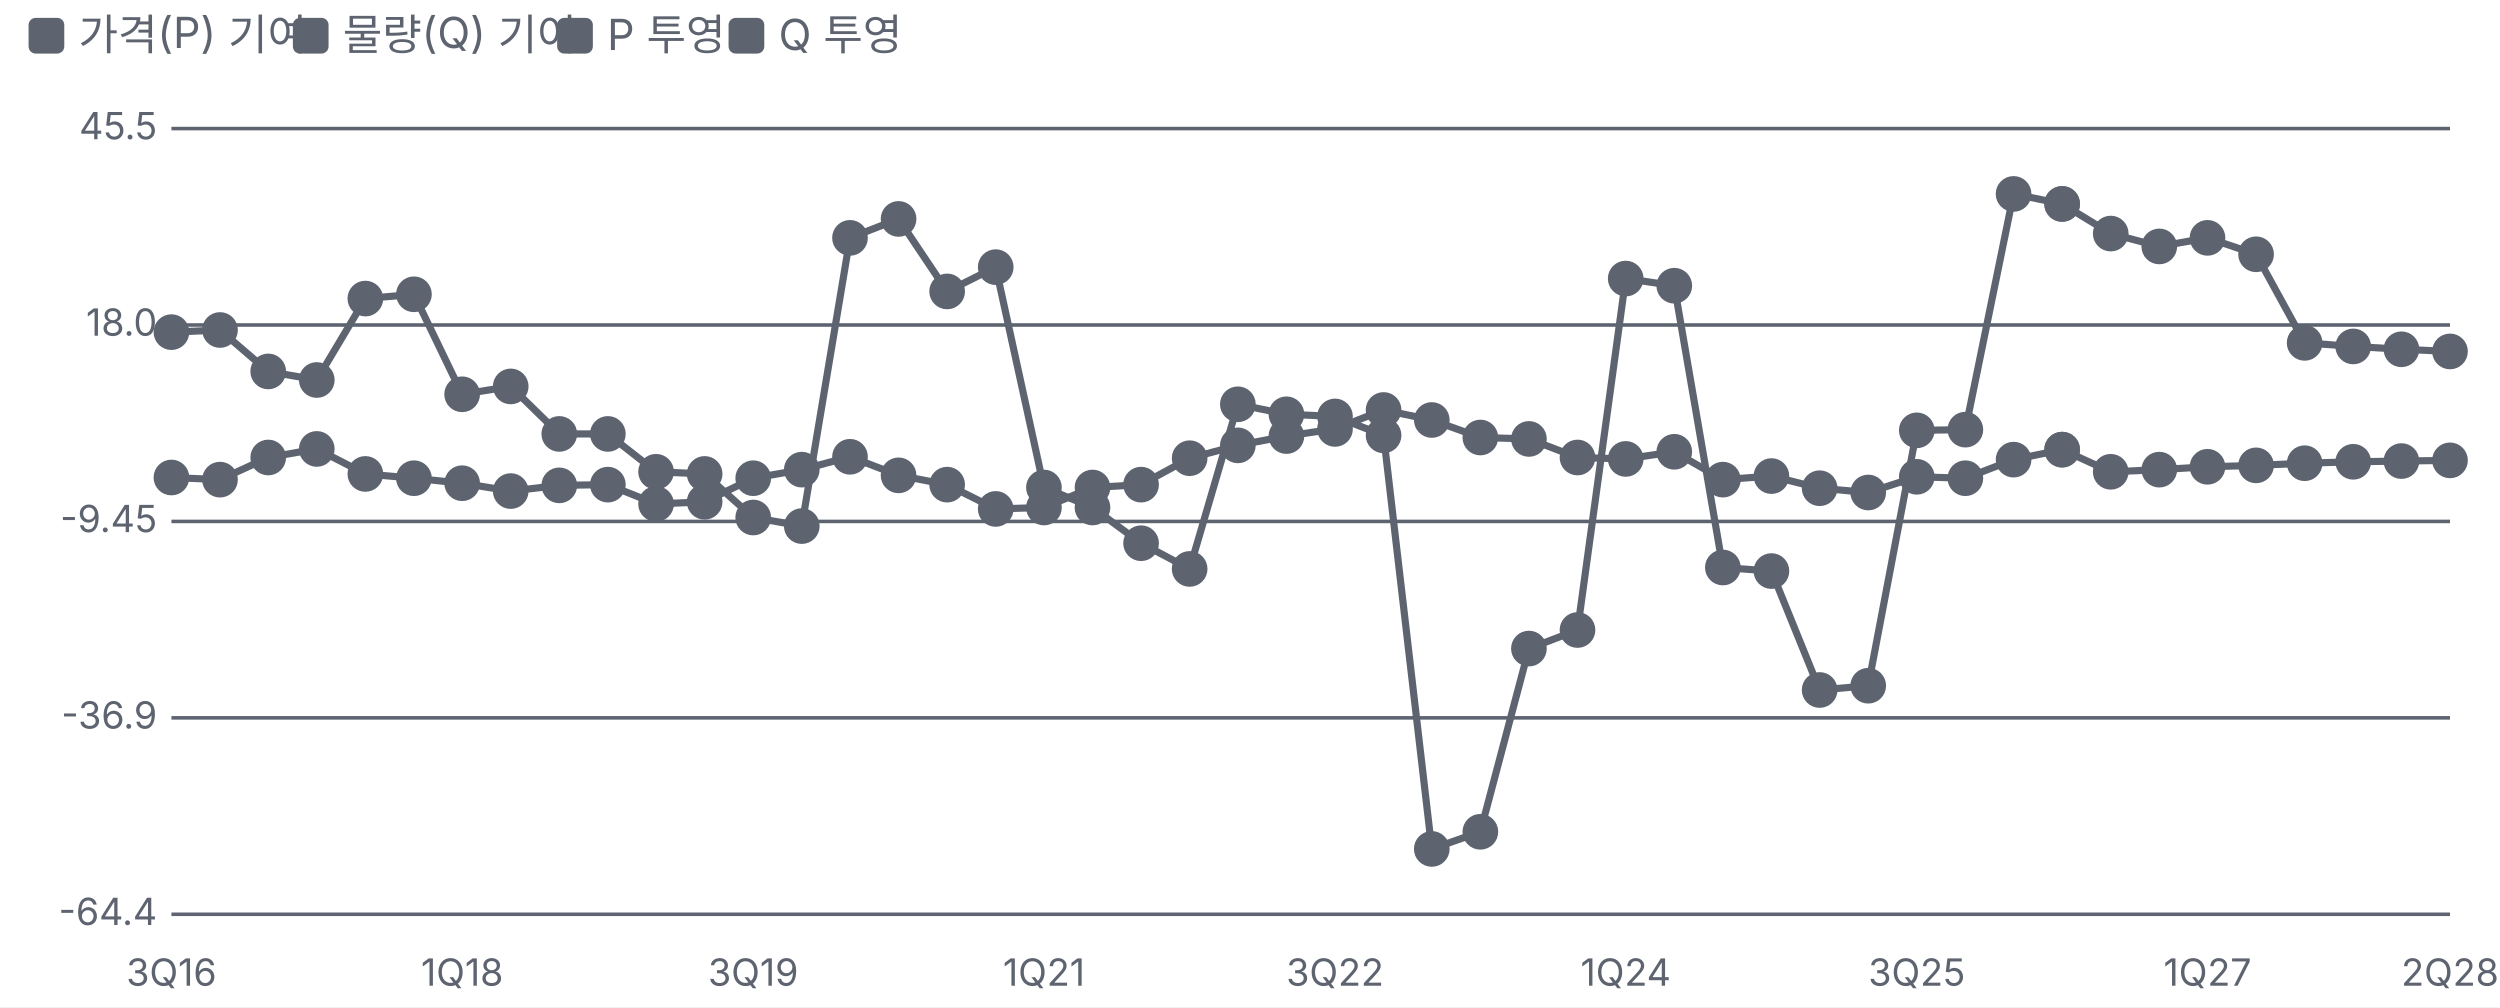
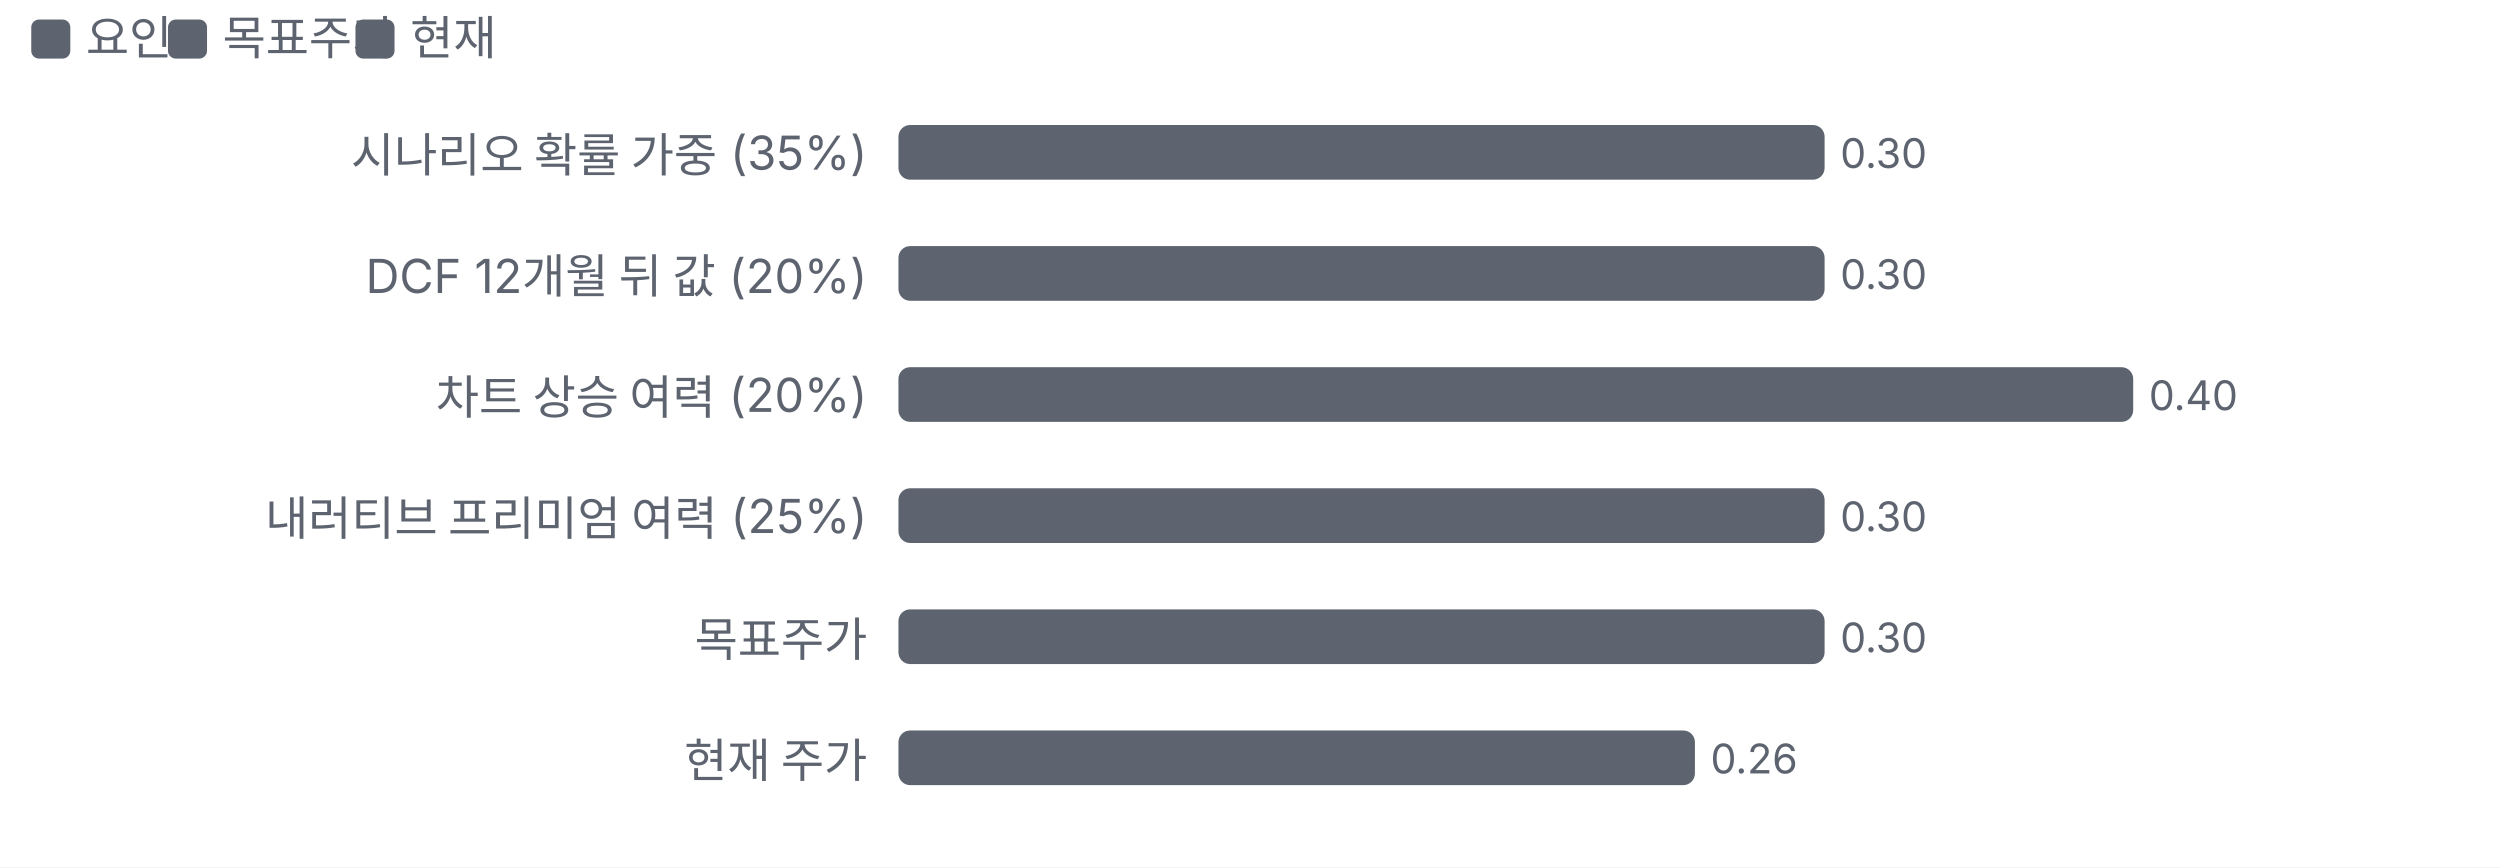
- <svg xmlns="http://www.w3.org/2000/svg" viewBox="0 0 700 282" width="700" height="282">
+ <svg xmlns="http://www.w3.org/2000/svg" viewBox="0 0 640 222" width="640" height="222">
  <style>text{fill:#5d6470;font-size:10.5px;font-family:-apple-system,'Apple SD Gothic Neo','Malgun Gothic',sans-serif}</style>
  <rect width="100%" height="100%" fill="#ffffff" />
  <rect x="8" y="5" width="10" height="10" rx="2" fill="#5d6470" />
-   <text x="22" y="14" style="font-size:12px">가격(P) 기여</text>
-   <rect x="82" y="5" width="10" height="10" rx="2" fill="#5d6470" />
-   <text x="96" y="14" style="font-size:12px">물량(Q) 기여</text>
-   <rect x="156" y="5" width="10" height="10" rx="2" fill="#5d6470" />
-   <text x="170" y="14" style="font-size:12px">P 투영</text>
-   <rect x="204" y="5" width="10" height="10" rx="2" fill="#5d6470" />
-   <text x="218" y="14" style="font-size:12px">Q 투영</text>
+   <text x="22" y="14" style="font-size:12px">요인</text>
+   <rect x="43" y="5" width="10" height="10" rx="2" fill="#5d6470" />
+   <text x="57" y="14" style="font-size:12px">목표주가</text>
+   <rect x="91" y="5" width="10" height="10" rx="2" fill="#5d6470" />
+   <text x="105" y="14" style="font-size:12px">현재</text>
  <g transform="translate(0,22)">
-     <line x1="48" x2="686" y1="234.0" y2="234.0" stroke="#5d6470" />
-     <text x="44" y="237.0" text-anchor="end">-64.4</text>
-     <line x1="48" x2="686" y1="179.0" y2="179.0" stroke="#5d6470" />
-     <text x="44" y="182.0" text-anchor="end">-36.9</text>
-     <line x1="48" x2="686" y1="124.0" y2="124.0" stroke="#5d6470" />
-     <text x="44" y="127.0" text-anchor="end">-9.45</text>
-     <line x1="48" x2="686" y1="69.0" y2="69.0" stroke="#5d6470" />
-     <text x="44" y="72.0" text-anchor="end">18.0</text>
-     <line x1="48" x2="686" y1="14.0" y2="14.0" stroke="#5d6470" />
-     <text x="44" y="17.0" text-anchor="end">45.5</text>
-     <text x="48.0" y="254" text-anchor="middle">3Q16</text>
-     <text x="129.4" y="254" text-anchor="middle">1Q18</text>
-     <text x="210.9" y="254" text-anchor="middle">3Q19</text>
-     <text x="292.3" y="254" text-anchor="middle">1Q21</text>
-     <text x="373.8" y="254" text-anchor="middle">3Q22</text>
-     <text x="455.2" y="254" text-anchor="middle">1Q24</text>
-     <text x="536.7" y="254" text-anchor="middle">3Q25</text>
-     <text x="618.1" y="254" text-anchor="middle">1Q27</text>
-     <text x="686.0" y="254" text-anchor="middle">2Q28</text>
-     <polyline fill="none" stroke="#5d6470" stroke-width="2" points="48.0,111.7 61.6,112.3 75.1,106.1 88.7,103.7 102.3,110.7 115.9,111.9 129.4,113.3 143.0,115.5 156.6,113.9 170.2,113.7 183.7,119.1 197.3,118.5 210.9,111.9 224.5,109.5 238.0,105.9 251.6,111.1 265.2,113.7 278.8,120.5 292.3,120.1 305.9,114.5 319.5,113.7 333.1,106.3 346.6,102.7 360.2,100.1 373.8,98.1 387.4,92.8 400.9,95.6 414.5,100.5 428.1,100.9 441.7,106.1 455.2,106.5 468.8,104.5 482.4,112.3 496.0,111.3 509.5,114.7 523.1,115.9 536.7,111.5 550.3,111.9 563.8,106.7 577.4,103.9" />
-     <g class="lp" data-n="가격(P) 기여" data-x="3Q16" data-v="-3.30%" data-m="">
-       <circle cx="48.0" cy="111.7" r="14" fill="transparent" />
-       <circle class="dot" cx="48.0" cy="111.7" r="4" fill="#5d6470" stroke="#5d6470" stroke-width="2" />
-     </g>
-     <g class="lp" data-n="가격(P) 기여" data-x="4Q16" data-v="-3.60%" data-m="">
-       <circle cx="61.6" cy="112.3" r="14" fill="transparent" />
-       <circle class="dot" cx="61.6" cy="112.3" r="4" fill="#5d6470" stroke="#5d6470" stroke-width="2" />
-     </g>
-     <g class="lp" data-n="가격(P) 기여" data-x="1Q17" data-v="-0.50%" data-m="">
-       <circle cx="75.1" cy="106.1" r="14" fill="transparent" />
-       <circle class="dot" cx="75.1" cy="106.1" r="4" fill="#5d6470" stroke="#5d6470" stroke-width="2" />
-     </g>
-     <g class="lp" data-n="가격(P) 기여" data-x="2Q17" data-v="0.70%" data-m="">
-       <circle cx="88.7" cy="103.7" r="14" fill="transparent" />
-       <circle class="dot" cx="88.7" cy="103.7" r="4" fill="#5d6470" stroke="#5d6470" stroke-width="2" />
-     </g>
-     <g class="lp" data-n="가격(P) 기여" data-x="3Q17" data-v="-2.80%" data-m="">
-       <circle cx="102.3" cy="110.7" r="14" fill="transparent" />
-       <circle class="dot" cx="102.3" cy="110.7" r="4" fill="#5d6470" stroke="#5d6470" stroke-width="2" />
-     </g>
-     <g class="lp" data-n="가격(P) 기여" data-x="4Q17" data-v="-3.40%" data-m="">
-       <circle cx="115.9" cy="111.9" r="14" fill="transparent" />
-       <circle class="dot" cx="115.9" cy="111.9" r="4" fill="#5d6470" stroke="#5d6470" stroke-width="2" />
-     </g>
-     <g class="lp" data-n="가격(P) 기여" data-x="1Q18" data-v="-4.10%" data-m="">
-       <circle cx="129.4" cy="113.3" r="14" fill="transparent" />
-       <circle class="dot" cx="129.4" cy="113.3" r="4" fill="#5d6470" stroke="#5d6470" stroke-width="2" />
-     </g>
-     <g class="lp" data-n="가격(P) 기여" data-x="2Q18" data-v="-5.20%" data-m="">
-       <circle cx="143.0" cy="115.5" r="14" fill="transparent" />
-       <circle class="dot" cx="143.0" cy="115.5" r="4" fill="#5d6470" stroke="#5d6470" stroke-width="2" />
-     </g>
-     <g class="lp" data-n="가격(P) 기여" data-x="3Q18" data-v="-4.40%" data-m="">
-       <circle cx="156.6" cy="113.9" r="14" fill="transparent" />
-       <circle class="dot" cx="156.6" cy="113.9" r="4" fill="#5d6470" stroke="#5d6470" stroke-width="2" />
-     </g>
-     <g class="lp" data-n="가격(P) 기여" data-x="4Q18" data-v="-4.30%" data-m="">
-       <circle cx="170.2" cy="113.7" r="14" fill="transparent" />
-       <circle class="dot" cx="170.2" cy="113.7" r="4" fill="#5d6470" stroke="#5d6470" stroke-width="2" />
-     </g>
-     <g class="lp" data-n="가격(P) 기여" data-x="1Q19" data-v="-7.00%" data-m="">
-       <circle cx="183.7" cy="119.1" r="14" fill="transparent" />
-       <circle class="dot" cx="183.7" cy="119.1" r="4" fill="#5d6470" stroke="#5d6470" stroke-width="2" />
-     </g>
-     <g class="lp" data-n="가격(P) 기여" data-x="2Q19" data-v="-6.70%" data-m="">
-       <circle cx="197.3" cy="118.5" r="14" fill="transparent" />
-       <circle class="dot" cx="197.3" cy="118.5" r="4" fill="#5d6470" stroke="#5d6470" stroke-width="2" />
-     </g>
-     <g class="lp" data-n="가격(P) 기여" data-x="3Q19" data-v="-3.40%" data-m="">
-       <circle cx="210.9" cy="111.9" r="14" fill="transparent" />
-       <circle class="dot" cx="210.9" cy="111.9" r="4" fill="#5d6470" stroke="#5d6470" stroke-width="2" />
-     </g>
-     <g class="lp" data-n="가격(P) 기여" data-x="4Q19" data-v="-2.20%" data-m="">
-       <circle cx="224.5" cy="109.5" r="14" fill="transparent" />
-       <circle class="dot" cx="224.5" cy="109.5" r="4" fill="#5d6470" stroke="#5d6470" stroke-width="2" />
-     </g>
-     <g class="lp" data-n="가격(P) 기여" data-x="1Q20" data-v="-0.40%" data-m="">
-       <circle cx="238.0" cy="105.9" r="14" fill="transparent" />
-       <circle class="dot" cx="238.0" cy="105.9" r="4" fill="#5d6470" stroke="#5d6470" stroke-width="2" />
-     </g>
-     <g class="lp" data-n="가격(P) 기여" data-x="2Q20" data-v="-3.00%" data-m="">
-       <circle cx="251.6" cy="111.1" r="14" fill="transparent" />
-       <circle class="dot" cx="251.6" cy="111.1" r="4" fill="#5d6470" stroke="#5d6470" stroke-width="2" />
-     </g>
-     <g class="lp" data-n="가격(P) 기여" data-x="3Q20" data-v="-4.30%" data-m="">
-       <circle cx="265.2" cy="113.7" r="14" fill="transparent" />
-       <circle class="dot" cx="265.2" cy="113.7" r="4" fill="#5d6470" stroke="#5d6470" stroke-width="2" />
-     </g>
-     <g class="lp" data-n="가격(P) 기여" data-x="4Q20" data-v="-7.70%" data-m="">
-       <circle cx="278.8" cy="120.5" r="14" fill="transparent" />
-       <circle class="dot" cx="278.8" cy="120.5" r="4" fill="#5d6470" stroke="#5d6470" stroke-width="2" />
-     </g>
-     <g class="lp" data-n="가격(P) 기여" data-x="1Q21" data-v="-7.50%" data-m="">
-       <circle cx="292.3" cy="120.1" r="14" fill="transparent" />
-       <circle class="dot" cx="292.3" cy="120.1" r="4" fill="#5d6470" stroke="#5d6470" stroke-width="2" />
-     </g>
-     <g class="lp" data-n="가격(P) 기여" data-x="2Q21" data-v="-4.70%" data-m="">
-       <circle cx="305.9" cy="114.5" r="14" fill="transparent" />
-       <circle class="dot" cx="305.9" cy="114.5" r="4" fill="#5d6470" stroke="#5d6470" stroke-width="2" />
-     </g>
-     <g class="lp" data-n="가격(P) 기여" data-x="3Q21" data-v="-4.30%" data-m="">
-       <circle cx="319.5" cy="113.7" r="14" fill="transparent" />
-       <circle class="dot" cx="319.5" cy="113.7" r="4" fill="#5d6470" stroke="#5d6470" stroke-width="2" />
-     </g>
-     <g class="lp" data-n="가격(P) 기여" data-x="4Q21" data-v="-0.60%" data-m="">
-       <circle cx="333.1" cy="106.3" r="14" fill="transparent" />
-       <circle class="dot" cx="333.1" cy="106.3" r="4" fill="#5d6470" stroke="#5d6470" stroke-width="2" />
-     </g>
-     <g class="lp" data-n="가격(P) 기여" data-x="1Q22" data-v="1.20%" data-m="">
-       <circle cx="346.6" cy="102.7" r="14" fill="transparent" />
-       <circle class="dot" cx="346.6" cy="102.7" r="4" fill="#5d6470" stroke="#5d6470" stroke-width="2" />
-     </g>
-     <g class="lp" data-n="가격(P) 기여" data-x="2Q22" data-v="2.50%" data-m="">
-       <circle cx="360.2" cy="100.1" r="14" fill="transparent" />
-       <circle class="dot" cx="360.2" cy="100.1" r="4" fill="#5d6470" stroke="#5d6470" stroke-width="2" />
-     </g>
-     <g class="lp" data-n="가격(P) 기여" data-x="3Q22" data-v="3.50%" data-m="">
-       <circle cx="373.8" cy="98.1" r="14" fill="transparent" />
-       <circle class="dot" cx="373.8" cy="98.1" r="4" fill="#5d6470" stroke="#5d6470" stroke-width="2" />
-     </g>
-     <g class="lp" data-n="가격(P) 기여" data-x="4Q22" data-v="6.10%" data-m="">
-       <circle cx="387.4" cy="92.8" r="14" fill="transparent" />
-       <circle class="dot" cx="387.4" cy="92.8" r="4" fill="#5d6470" stroke="#5d6470" stroke-width="2" />
-     </g>
-     <g class="lp" data-n="가격(P) 기여" data-x="1Q23" data-v="4.70%" data-m="">
-       <circle cx="400.9" cy="95.6" r="14" fill="transparent" />
-       <circle class="dot" cx="400.9" cy="95.6" r="4" fill="#5d6470" stroke="#5d6470" stroke-width="2" />
-     </g>
-     <g class="lp" data-n="가격(P) 기여" data-x="2Q23" data-v="2.30%" data-m="">
-       <circle cx="414.5" cy="100.5" r="14" fill="transparent" />
-       <circle class="dot" cx="414.5" cy="100.5" r="4" fill="#5d6470" stroke="#5d6470" stroke-width="2" />
-     </g>
-     <g class="lp" data-n="가격(P) 기여" data-x="3Q23" data-v="2.10%" data-m="">
-       <circle cx="428.1" cy="100.9" r="14" fill="transparent" />
-       <circle class="dot" cx="428.1" cy="100.9" r="4" fill="#5d6470" stroke="#5d6470" stroke-width="2" />
-     </g>
-     <g class="lp" data-n="가격(P) 기여" data-x="4Q23" data-v="-0.50%" data-m="">
-       <circle cx="441.7" cy="106.1" r="14" fill="transparent" />
-       <circle class="dot" cx="441.7" cy="106.1" r="4" fill="#5d6470" stroke="#5d6470" stroke-width="2" />
-     </g>
-     <g class="lp" data-n="가격(P) 기여" data-x="1Q24" data-v="-0.70%" data-m="">
-       <circle cx="455.2" cy="106.5" r="14" fill="transparent" />
-       <circle class="dot" cx="455.2" cy="106.5" r="4" fill="#5d6470" stroke="#5d6470" stroke-width="2" />
-     </g>
-     <g class="lp" data-n="가격(P) 기여" data-x="2Q24" data-v="0.30%" data-m="">
-       <circle cx="468.8" cy="104.5" r="14" fill="transparent" />
-       <circle class="dot" cx="468.8" cy="104.5" r="4" fill="#5d6470" stroke="#5d6470" stroke-width="2" />
-     </g>
-     <g class="lp" data-n="가격(P) 기여" data-x="3Q24" data-v="-3.60%" data-m="">
-       <circle cx="482.4" cy="112.3" r="14" fill="transparent" />
-       <circle class="dot" cx="482.4" cy="112.3" r="4" fill="#5d6470" stroke="#5d6470" stroke-width="2" />
-     </g>
-     <g class="lp" data-n="가격(P) 기여" data-x="4Q24" data-v="-3.10%" data-m="">
-       <circle cx="496.0" cy="111.3" r="14" fill="transparent" />
-       <circle class="dot" cx="496.0" cy="111.3" r="4" fill="#5d6470" stroke="#5d6470" stroke-width="2" />
-     </g>
-     <g class="lp" data-n="가격(P) 기여" data-x="1Q25" data-v="-4.80%" data-m="">
-       <circle cx="509.5" cy="114.7" r="14" fill="transparent" />
-       <circle class="dot" cx="509.5" cy="114.7" r="4" fill="#5d6470" stroke="#5d6470" stroke-width="2" />
-     </g>
-     <g class="lp" data-n="가격(P) 기여" data-x="2Q25" data-v="-5.40%" data-m="">
-       <circle cx="523.1" cy="115.9" r="14" fill="transparent" />
-       <circle class="dot" cx="523.1" cy="115.9" r="4" fill="#5d6470" stroke="#5d6470" stroke-width="2" />
-     </g>
-     <g class="lp" data-n="가격(P) 기여" data-x="3Q25" data-v="-3.20%" data-m="">
-       <circle cx="536.7" cy="111.5" r="14" fill="transparent" />
-       <circle class="dot" cx="536.7" cy="111.5" r="4" fill="#5d6470" stroke="#5d6470" stroke-width="2" />
-     </g>
-     <g class="lp" data-n="가격(P) 기여" data-x="4Q25" data-v="-3.40%" data-m="">
-       <circle cx="550.3" cy="111.9" r="14" fill="transparent" />
-       <circle class="dot" cx="550.3" cy="111.9" r="4" fill="#5d6470" stroke="#5d6470" stroke-width="2" />
-     </g>
-     <g class="lp" data-n="가격(P) 기여" data-x="1Q26" data-v="-0.80%" data-m="">
-       <circle cx="563.8" cy="106.7" r="14" fill="transparent" />
-       <circle class="dot" cx="563.8" cy="106.7" r="4" fill="#5d6470" stroke="#5d6470" stroke-width="2" />
-     </g>
-     <g class="lp" data-n="가격(P) 기여" data-x="2Q26" data-v="0.60%" data-m="">
-       <circle cx="577.4" cy="103.9" r="14" fill="transparent" />
-       <circle class="dot" cx="577.4" cy="103.9" r="4" fill="#5d6470" stroke="#5d6470" stroke-width="2" />
-     </g>
-     <polyline fill="none" stroke="#5d6470" stroke-width="2" points="48.0,71.0 61.6,70.4 75.1,82.0 88.7,84.4 102.3,61.6 115.9,60.4 129.4,88.4 143.0,86.2 156.6,99.5 170.2,99.5 183.7,110.1 197.3,110.7 210.9,122.9 224.5,125.3 238.0,44.6 251.6,39.3 265.2,59.6 278.8,52.8 292.3,114.5 305.9,120.1 319.5,130.1 333.1,137.3 346.6,91.2 360.2,94.0 373.8,94.6 387.4,99.9 400.9,215.7 414.5,210.9 428.1,159.6 441.7,154.4 455.2,56.0 468.8,58.0 482.4,136.9 496.0,137.9 509.5,171.2 523.1,170.0 536.7,98.5 550.3,98.3 563.8,32.3 577.4,35.1" />
-     <g class="lp" data-n="물량(Q) 기여" data-x="3Q16" data-v="17.0%" data-m="">
-       <circle cx="48.0" cy="71.0" r="14" fill="transparent" />
-       <circle class="dot" cx="48.0" cy="71.0" r="4" fill="#5d6470" stroke="#5d6470" stroke-width="2" />
-     </g>
-     <g class="lp" data-n="물량(Q) 기여" data-x="4Q16" data-v="17.3%" data-m="">
-       <circle cx="61.6" cy="70.4" r="14" fill="transparent" />
-       <circle class="dot" cx="61.6" cy="70.4" r="4" fill="#5d6470" stroke="#5d6470" stroke-width="2" />
-     </g>
-     <g class="lp" data-n="물량(Q) 기여" data-x="1Q17" data-v="11.5%" data-m="">
-       <circle cx="75.1" cy="82.0" r="14" fill="transparent" />
-       <circle class="dot" cx="75.1" cy="82.0" r="4" fill="#5d6470" stroke="#5d6470" stroke-width="2" />
-     </g>
-     <g class="lp" data-n="물량(Q) 기여" data-x="2Q17" data-v="10.3%" data-m="">
-       <circle cx="88.7" cy="84.4" r="14" fill="transparent" />
-       <circle class="dot" cx="88.7" cy="84.4" r="4" fill="#5d6470" stroke="#5d6470" stroke-width="2" />
-     </g>
-     <g class="lp" data-n="물량(Q) 기여" data-x="3Q17" data-v="21.7%" data-m="">
-       <circle cx="102.3" cy="61.6" r="14" fill="transparent" />
-       <circle class="dot" cx="102.3" cy="61.6" r="4" fill="#5d6470" stroke="#5d6470" stroke-width="2" />
-     </g>
-     <g class="lp" data-n="물량(Q) 기여" data-x="4Q17" data-v="22.3%" data-m="">
-       <circle cx="115.9" cy="60.4" r="14" fill="transparent" />
-       <circle class="dot" cx="115.9" cy="60.4" r="4" fill="#5d6470" stroke="#5d6470" stroke-width="2" />
-     </g>
-     <g class="lp" data-n="물량(Q) 기여" data-x="1Q18" data-v="8.30%" data-m="">
-       <circle cx="129.4" cy="88.4" r="14" fill="transparent" />
-       <circle class="dot" cx="129.4" cy="88.4" r="4" fill="#5d6470" stroke="#5d6470" stroke-width="2" />
-     </g>
-     <g class="lp" data-n="물량(Q) 기여" data-x="2Q18" data-v="9.40%" data-m="">
-       <circle cx="143.0" cy="86.2" r="14" fill="transparent" />
-       <circle class="dot" cx="143.0" cy="86.2" r="4" fill="#5d6470" stroke="#5d6470" stroke-width="2" />
-     </g>
-     <g class="lp" data-n="물량(Q) 기여" data-x="3Q18" data-v="2.80%" data-m="">
-       <circle cx="156.6" cy="99.5" r="14" fill="transparent" />
-       <circle class="dot" cx="156.6" cy="99.5" r="4" fill="#5d6470" stroke="#5d6470" stroke-width="2" />
-     </g>
-     <g class="lp" data-n="물량(Q) 기여" data-x="4Q18" data-v="2.80%" data-m="">
-       <circle cx="170.2" cy="99.5" r="14" fill="transparent" />
-       <circle class="dot" cx="170.2" cy="99.5" r="4" fill="#5d6470" stroke="#5d6470" stroke-width="2" />
-     </g>
-     <g class="lp" data-n="물량(Q) 기여" data-x="1Q19" data-v="-2.50%" data-m="">
-       <circle cx="183.7" cy="110.1" r="14" fill="transparent" />
-       <circle class="dot" cx="183.7" cy="110.1" r="4" fill="#5d6470" stroke="#5d6470" stroke-width="2" />
-     </g>
-     <g class="lp" data-n="물량(Q) 기여" data-x="2Q19" data-v="-2.80%" data-m="">
-       <circle cx="197.3" cy="110.7" r="14" fill="transparent" />
-       <circle class="dot" cx="197.3" cy="110.7" r="4" fill="#5d6470" stroke="#5d6470" stroke-width="2" />
-     </g>
-     <g class="lp" data-n="물량(Q) 기여" data-x="3Q19" data-v="-8.90%" data-m="">
-       <circle cx="210.9" cy="122.9" r="14" fill="transparent" />
-       <circle class="dot" cx="210.9" cy="122.9" r="4" fill="#5d6470" stroke="#5d6470" stroke-width="2" />
-     </g>
-     <g class="lp" data-n="물량(Q) 기여" data-x="4Q19" data-v="-10.1%" data-m="">
-       <circle cx="224.5" cy="125.3" r="14" fill="transparent" />
-       <circle class="dot" cx="224.5" cy="125.3" r="4" fill="#5d6470" stroke="#5d6470" stroke-width="2" />
-     </g>
-     <g class="lp" data-n="물량(Q) 기여" data-x="1Q20" data-v="30.2%" data-m="">
-       <circle cx="238.0" cy="44.6" r="14" fill="transparent" />
-       <circle class="dot" cx="238.0" cy="44.6" r="4" fill="#5d6470" stroke="#5d6470" stroke-width="2" />
-     </g>
-     <g class="lp" data-n="물량(Q) 기여" data-x="2Q20" data-v="32.8%" data-m="">
-       <circle cx="251.6" cy="39.3" r="14" fill="transparent" />
-       <circle class="dot" cx="251.6" cy="39.3" r="4" fill="#5d6470" stroke="#5d6470" stroke-width="2" />
-     </g>
-     <g class="lp" data-n="물량(Q) 기여" data-x="3Q20" data-v="22.7%" data-m="">
-       <circle cx="265.2" cy="59.6" r="14" fill="transparent" />
-       <circle class="dot" cx="265.2" cy="59.6" r="4" fill="#5d6470" stroke="#5d6470" stroke-width="2" />
-     </g>
-     <g class="lp" data-n="물량(Q) 기여" data-x="4Q20" data-v="26.1%" data-m="">
-       <circle cx="278.8" cy="52.8" r="14" fill="transparent" />
-       <circle class="dot" cx="278.8" cy="52.8" r="4" fill="#5d6470" stroke="#5d6470" stroke-width="2" />
-     </g>
-     <g class="lp" data-n="물량(Q) 기여" data-x="1Q21" data-v="-4.70%" data-m="">
-       <circle cx="292.3" cy="114.5" r="14" fill="transparent" />
-       <circle class="dot" cx="292.3" cy="114.5" r="4" fill="#5d6470" stroke="#5d6470" stroke-width="2" />
-     </g>
-     <g class="lp" data-n="물량(Q) 기여" data-x="2Q21" data-v="-7.50%" data-m="">
-       <circle cx="305.9" cy="120.1" r="14" fill="transparent" />
-       <circle class="dot" cx="305.9" cy="120.1" r="4" fill="#5d6470" stroke="#5d6470" stroke-width="2" />
-     </g>
-     <g class="lp" data-n="물량(Q) 기여" data-x="3Q21" data-v="-12.5%" data-m="">
-       <circle cx="319.5" cy="130.1" r="14" fill="transparent" />
-       <circle class="dot" cx="319.5" cy="130.1" r="4" fill="#5d6470" stroke="#5d6470" stroke-width="2" />
-     </g>
-     <g class="lp" data-n="물량(Q) 기여" data-x="4Q21" data-v="-16.1%" data-m="">
-       <circle cx="333.1" cy="137.3" r="14" fill="transparent" />
-       <circle class="dot" cx="333.1" cy="137.3" r="4" fill="#5d6470" stroke="#5d6470" stroke-width="2" />
-     </g>
-     <g class="lp" data-n="물량(Q) 기여" data-x="1Q22" data-v="6.90%" data-m="">
-       <circle cx="346.6" cy="91.2" r="14" fill="transparent" />
-       <circle class="dot" cx="346.6" cy="91.2" r="4" fill="#5d6470" stroke="#5d6470" stroke-width="2" />
-     </g>
-     <g class="lp" data-n="물량(Q) 기여" data-x="2Q22" data-v="5.50%" data-m="">
-       <circle cx="360.2" cy="94.0" r="14" fill="transparent" />
-       <circle class="dot" cx="360.2" cy="94.0" r="4" fill="#5d6470" stroke="#5d6470" stroke-width="2" />
-     </g>
-     <g class="lp" data-n="물량(Q) 기여" data-x="3Q22" data-v="5.20%" data-m="">
-       <circle cx="373.8" cy="94.6" r="14" fill="transparent" />
-       <circle class="dot" cx="373.8" cy="94.6" r="4" fill="#5d6470" stroke="#5d6470" stroke-width="2" />
-     </g>
-     <g class="lp" data-n="물량(Q) 기여" data-x="4Q22" data-v="2.60%" data-m="">
-       <circle cx="387.4" cy="99.9" r="14" fill="transparent" />
-       <circle class="dot" cx="387.4" cy="99.9" r="4" fill="#5d6470" stroke="#5d6470" stroke-width="2" />
-     </g>
-     <g class="lp" data-n="물량(Q) 기여" data-x="1Q23" data-v="-55.2%" data-m="">
-       <circle cx="400.9" cy="215.7" r="14" fill="transparent" />
-       <circle class="dot" cx="400.9" cy="215.7" r="4" fill="#5d6470" stroke="#5d6470" stroke-width="2" />
-     </g>
-     <g class="lp" data-n="물량(Q) 기여" data-x="2Q23" data-v="-52.8%" data-m="">
-       <circle cx="414.5" cy="210.9" r="14" fill="transparent" />
-       <circle class="dot" cx="414.5" cy="210.9" r="4" fill="#5d6470" stroke="#5d6470" stroke-width="2" />
-     </g>
-     <g class="lp" data-n="물량(Q) 기여" data-x="3Q23" data-v="-27.2%" data-m="">
-       <circle cx="428.1" cy="159.6" r="14" fill="transparent" />
-       <circle class="dot" cx="428.1" cy="159.6" r="4" fill="#5d6470" stroke="#5d6470" stroke-width="2" />
-     </g>
-     <g class="lp" data-n="물량(Q) 기여" data-x="4Q23" data-v="-24.6%" data-m="">
-       <circle cx="441.7" cy="154.4" r="14" fill="transparent" />
-       <circle class="dot" cx="441.7" cy="154.4" r="4" fill="#5d6470" stroke="#5d6470" stroke-width="2" />
-     </g>
-     <g class="lp" data-n="물량(Q) 기여" data-x="1Q24" data-v="24.5%" data-m="">
-       <circle cx="455.2" cy="56.0" r="14" fill="transparent" />
-       <circle class="dot" cx="455.2" cy="56.0" r="4" fill="#5d6470" stroke="#5d6470" stroke-width="2" />
-     </g>
-     <g class="lp" data-n="물량(Q) 기여" data-x="2Q24" data-v="23.5%" data-m="">
-       <circle cx="468.8" cy="58.0" r="14" fill="transparent" />
-       <circle class="dot" cx="468.8" cy="58.0" r="4" fill="#5d6470" stroke="#5d6470" stroke-width="2" />
-     </g>
-     <g class="lp" data-n="물량(Q) 기여" data-x="3Q24" data-v="-15.9%" data-m="">
-       <circle cx="482.4" cy="136.9" r="14" fill="transparent" />
-       <circle class="dot" cx="482.4" cy="136.9" r="4" fill="#5d6470" stroke="#5d6470" stroke-width="2" />
-     </g>
-     <g class="lp" data-n="물량(Q) 기여" data-x="4Q24" data-v="-16.4%" data-m="">
-       <circle cx="496.0" cy="137.9" r="14" fill="transparent" />
-       <circle class="dot" cx="496.0" cy="137.9" r="4" fill="#5d6470" stroke="#5d6470" stroke-width="2" />
-     </g>
-     <g class="lp" data-n="물량(Q) 기여" data-x="1Q25" data-v="-33.0%" data-m="">
-       <circle cx="509.5" cy="171.2" r="14" fill="transparent" />
-       <circle class="dot" cx="509.5" cy="171.2" r="4" fill="#5d6470" stroke="#5d6470" stroke-width="2" />
-     </g>
-     <g class="lp" data-n="물량(Q) 기여" data-x="2Q25" data-v="-32.4%" data-m="">
-       <circle cx="523.1" cy="170.0" r="14" fill="transparent" />
-       <circle class="dot" cx="523.1" cy="170.0" r="4" fill="#5d6470" stroke="#5d6470" stroke-width="2" />
-     </g>
-     <g class="lp" data-n="물량(Q) 기여" data-x="3Q25" data-v="3.30%" data-m="">
-       <circle cx="536.7" cy="98.5" r="14" fill="transparent" />
-       <circle class="dot" cx="536.7" cy="98.5" r="4" fill="#5d6470" stroke="#5d6470" stroke-width="2" />
-     </g>
-     <g class="lp" data-n="물량(Q) 기여" data-x="4Q25" data-v="3.40%" data-m="">
-       <circle cx="550.3" cy="98.3" r="14" fill="transparent" />
-       <circle class="dot" cx="550.3" cy="98.3" r="4" fill="#5d6470" stroke="#5d6470" stroke-width="2" />
-     </g>
-     <g class="lp" data-n="물량(Q) 기여" data-x="1Q26" data-v="36.3%" data-m="">
-       <circle cx="563.8" cy="32.3" r="14" fill="transparent" />
-       <circle class="dot" cx="563.8" cy="32.3" r="4" fill="#5d6470" stroke="#5d6470" stroke-width="2" />
-     </g>
-     <g class="lp" data-n="물량(Q) 기여" data-x="2Q26" data-v="34.9%" data-m="">
-       <circle cx="577.4" cy="35.1" r="14" fill="transparent" />
-       <circle class="dot" cx="577.4" cy="35.1" r="4" fill="#5d6470" stroke="#5d6470" stroke-width="2" />
-     </g>
-     <polyline fill="none" stroke="#5d6470" stroke-width="2" points="577.4,103.9 591.0,110.1 604.6,109.5 618.1,108.7 631.7,108.3 645.3,107.7 658.9,107.3 672.4,107.1 686.0,106.9" />
-     <g class="lp" data-n="P 투영" data-x="2Q26" data-v="0.60%" data-m="">
-       <circle cx="577.4" cy="103.9" r="14" fill="transparent" />
-       <circle class="dot" cx="577.4" cy="103.9" r="4" fill="#5d6470" stroke="#5d6470" stroke-width="2" />
-     </g>
-     <g class="lp" data-n="P 투영" data-x="3Q26" data-v="-2.50%" data-m="">
-       <circle cx="591.0" cy="110.1" r="14" fill="transparent" />
-       <circle class="dot" cx="591.0" cy="110.1" r="4" fill="#5d6470" stroke="#5d6470" stroke-width="2" />
-     </g>
-     <g class="lp" data-n="P 투영" data-x="4Q26" data-v="-2.20%" data-m="">
-       <circle cx="604.6" cy="109.5" r="14" fill="transparent" />
-       <circle class="dot" cx="604.6" cy="109.5" r="4" fill="#5d6470" stroke="#5d6470" stroke-width="2" />
-     </g>
-     <g class="lp" data-n="P 투영" data-x="1Q27" data-v="-1.80%" data-m="">
-       <circle cx="618.1" cy="108.7" r="14" fill="transparent" />
-       <circle class="dot" cx="618.1" cy="108.7" r="4" fill="#5d6470" stroke="#5d6470" stroke-width="2" />
-     </g>
-     <g class="lp" data-n="P 투영" data-x="2Q27" data-v="-1.60%" data-m="">
-       <circle cx="631.7" cy="108.3" r="14" fill="transparent" />
-       <circle class="dot" cx="631.7" cy="108.3" r="4" fill="#5d6470" stroke="#5d6470" stroke-width="2" />
-     </g>
-     <g class="lp" data-n="P 투영" data-x="3Q27" data-v="-1.30%" data-m="">
-       <circle cx="645.3" cy="107.7" r="14" fill="transparent" />
-       <circle class="dot" cx="645.3" cy="107.7" r="4" fill="#5d6470" stroke="#5d6470" stroke-width="2" />
-     </g>
-     <g class="lp" data-n="P 투영" data-x="4Q27" data-v="-1.10%" data-m="">
-       <circle cx="658.9" cy="107.3" r="14" fill="transparent" />
-       <circle class="dot" cx="658.9" cy="107.3" r="4" fill="#5d6470" stroke="#5d6470" stroke-width="2" />
-     </g>
-     <g class="lp" data-n="P 투영" data-x="1Q28" data-v="-1.00%" data-m="">
-       <circle cx="672.4" cy="107.1" r="14" fill="transparent" />
-       <circle class="dot" cx="672.4" cy="107.1" r="4" fill="#5d6470" stroke="#5d6470" stroke-width="2" />
-     </g>
-     <g class="lp" data-n="P 투영" data-x="2Q28" data-v="-0.90%" data-m="">
-       <circle cx="686.0" cy="106.9" r="14" fill="transparent" />
-       <circle class="dot" cx="686.0" cy="106.9" r="4" fill="#5d6470" stroke="#5d6470" stroke-width="2" />
-     </g>
-     <polyline fill="none" stroke="#5d6470" stroke-width="2" points="577.4,35.1 591.0,43.4 604.6,47.0 618.1,44.6 631.7,49.2 645.3,74.0 658.9,75.0 672.4,75.8 686.0,76.4" />
-     <g class="lp" data-n="Q 투영" data-x="2Q26" data-v="34.9%" data-m="">
-       <circle cx="577.4" cy="35.1" r="14" fill="transparent" />
-       <circle class="dot" cx="577.4" cy="35.1" r="4" fill="#5d6470" stroke="#5d6470" stroke-width="2" />
-     </g>
-     <g class="lp" data-n="Q 투영" data-x="3Q26" data-v="30.8%" data-m="">
-       <circle cx="591.0" cy="43.4" r="14" fill="transparent" />
-       <circle class="dot" cx="591.0" cy="43.4" r="4" fill="#5d6470" stroke="#5d6470" stroke-width="2" />
-     </g>
-     <g class="lp" data-n="Q 투영" data-x="4Q26" data-v="29.0%" data-m="">
-       <circle cx="604.6" cy="47.0" r="14" fill="transparent" />
-       <circle class="dot" cx="604.6" cy="47.0" r="4" fill="#5d6470" stroke="#5d6470" stroke-width="2" />
-     </g>
-     <g class="lp" data-n="Q 투영" data-x="1Q27" data-v="30.2%" data-m="">
-       <circle cx="618.1" cy="44.6" r="14" fill="transparent" />
-       <circle class="dot" cx="618.1" cy="44.6" r="4" fill="#5d6470" stroke="#5d6470" stroke-width="2" />
-     </g>
-     <g class="lp" data-n="Q 투영" data-x="2Q27" data-v="27.9%" data-m="">
-       <circle cx="631.7" cy="49.2" r="14" fill="transparent" />
-       <circle class="dot" cx="631.7" cy="49.2" r="4" fill="#5d6470" stroke="#5d6470" stroke-width="2" />
-     </g>
-     <g class="lp" data-n="Q 투영" data-x="3Q27" data-v="15.5%" data-m="">
-       <circle cx="645.3" cy="74.0" r="14" fill="transparent" />
-       <circle class="dot" cx="645.3" cy="74.0" r="4" fill="#5d6470" stroke="#5d6470" stroke-width="2" />
-     </g>
-     <g class="lp" data-n="Q 투영" data-x="4Q27" data-v="15.0%" data-m="">
-       <circle cx="658.9" cy="75.0" r="14" fill="transparent" />
-       <circle class="dot" cx="658.9" cy="75.0" r="4" fill="#5d6470" stroke="#5d6470" stroke-width="2" />
-     </g>
-     <g class="lp" data-n="Q 투영" data-x="1Q28" data-v="14.6%" data-m="">
-       <circle cx="672.4" cy="75.8" r="14" fill="transparent" />
-       <circle class="dot" cx="672.4" cy="75.8" r="4" fill="#5d6470" stroke="#5d6470" stroke-width="2" />
-     </g>
-     <g class="lp" data-n="Q 투영" data-x="2Q28" data-v="14.3%" data-m="">
-       <circle cx="686.0" cy="76.4" r="14" fill="transparent" />
-       <circle class="dot" cx="686.0" cy="76.4" r="4" fill="#5d6470" stroke="#5d6470" stroke-width="2" />
-     </g>
+     <text x="222" y="22" text-anchor="end" style="fill:#5d6470;font-size:12px">
+       <tspan x="222" dy="0">시나리오 확률 가중 (35%)</tspan>
+     </text>
+     <rect x="230.0" y="10" width="237.1" height="14" rx="3" fill="#5d6470" />
+     <text x="471.1" y="21">0.30</text>
+     <text x="222" y="53" text-anchor="end" style="fill:#5d6470;font-size:12px">
+       <tspan x="222" dy="0">DCF 12개월 뒤 값 (20%)</tspan>
+     </text>
+     <rect x="230.0" y="41" width="237.1" height="14" rx="3" fill="#5d6470" />
+     <text x="471.1" y="52">0.30</text>
+     <text x="222" y="84" text-anchor="end" style="fill:#5d6470;font-size:12px">
+       <tspan x="222" dy="0">차트 상승 여력 (20%)</tspan>
+     </text>
+     <rect x="230.0" y="72" width="316.1" height="14" rx="3" fill="#5d6470" />
+     <text x="550.1" y="83">0.40</text>
+     <text x="222" y="115" text-anchor="end" style="fill:#5d6470;font-size:12px">
+       <tspan x="222" dy="0">내러티브 프리미엄 여력 (25%)</tspan>
+     </text>
+     <rect x="230.0" y="103" width="237.1" height="14" rx="3" fill="#5d6470" />
+     <text x="471.1" y="114">0.30</text>
+     <text x="222" y="146" text-anchor="end" style="fill:#5d6470;font-size:12px">
+       <tspan x="222" dy="0">목표주가</tspan>
+     </text>
+     <rect x="230.0" y="134" width="237.1" height="14" rx="3" fill="#5d6470" />
+     <text x="471.1" y="145">0.30</text>
+     <text x="222" y="177" text-anchor="end" style="fill:#5d6470;font-size:12px">
+       <tspan x="222" dy="0">현재 주가</tspan>
+     </text>
+     <rect x="230.0" y="165" width="203.9" height="14" rx="3" fill="#5d6470" />
+     <text x="437.9" y="176">0.26</text>
  </g>
</svg>
